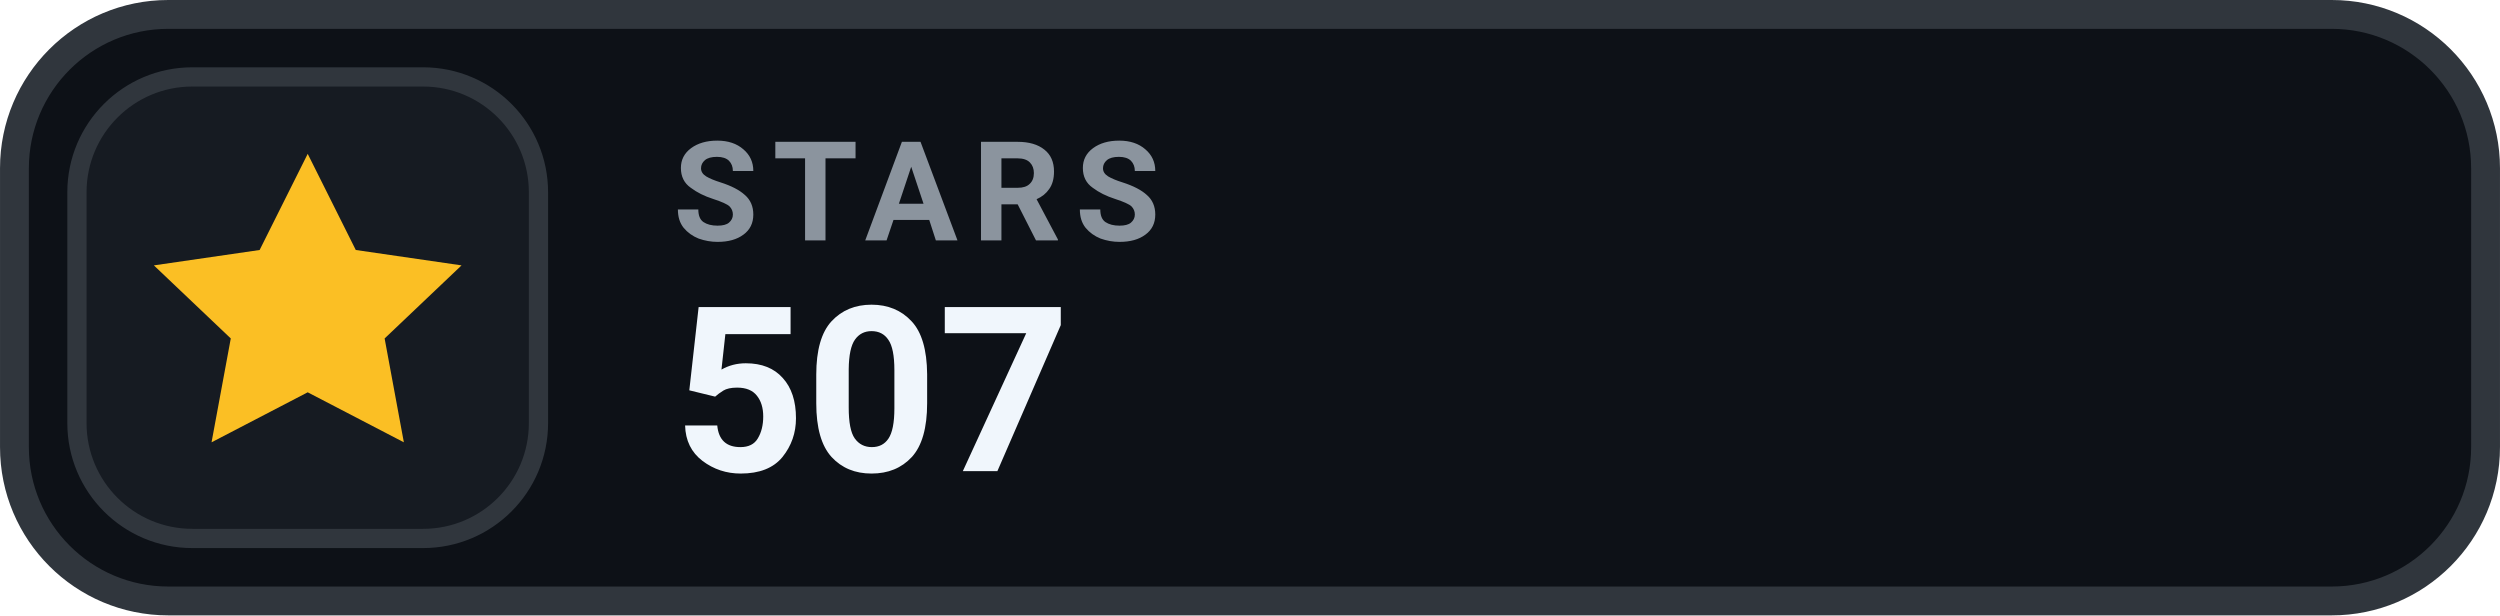
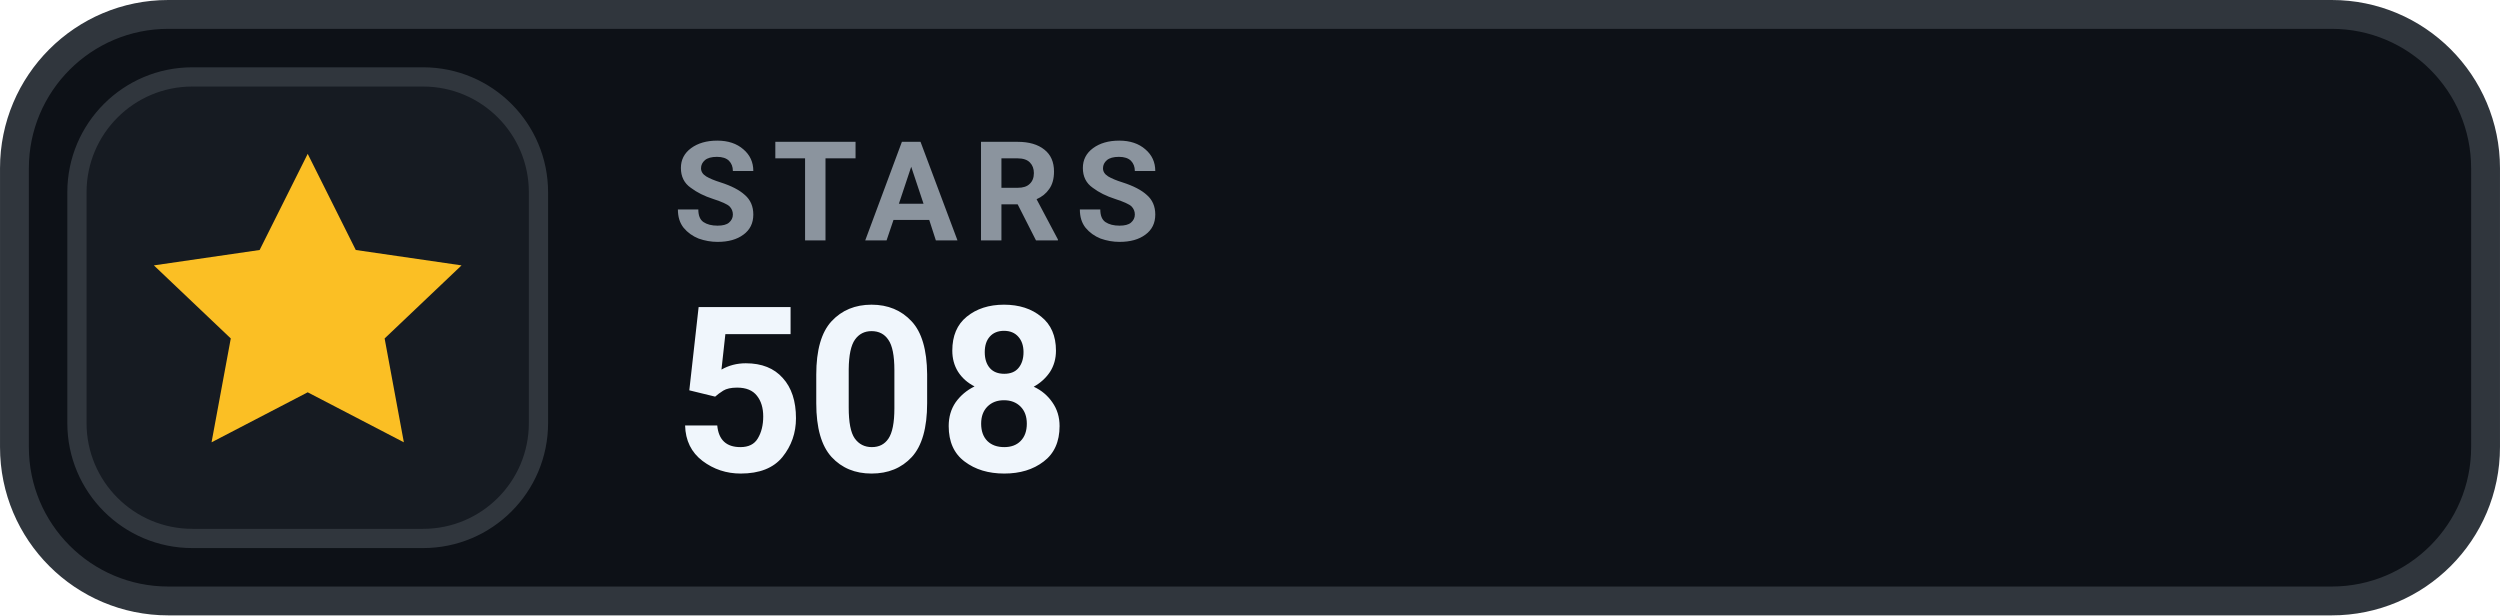
- <svg xmlns="http://www.w3.org/2000/svg" width="126" height="31.015" viewBox="0 0 130 32" role="img" aria-label="STARS 507">
+ <svg xmlns="http://www.w3.org/2000/svg" width="126" height="31.015" viewBox="0 0 130 32" role="img" aria-label="STARS 508">
  <rect x=".75" y=".75" width="128.5" height="30.5" rx="8" fill="#0D1117" stroke="#30363D" stroke-width="1.5" />
  <rect x="4" y="4" width="24" height="24" rx="6" fill="#161B22" stroke="#30363D" stroke-width="1" />
  <g transform="translate(16 16)" style="color:#FBBF24;">
    <path d="M0 -8 l2.5 5 5.5 .8 -4 3.8 1 5.4 -5 -2.6 -5 2.6 1 -5.4 -4 -3.8 5.5 -.8 Z" fill="currentColor" />
  </g>
  <text x="35" y="12.5" fill="#8B949E" font-family="-apple-system,BlinkMacSystemFont,'Segoe UI',Roboto,Helvetica,Arial,sans-serif" font-size="7.2" font-weight="700" letter-spacing=".75">STARS</text>
-   <text x="35" y="24.5" fill="#F0F6FC" font-family="-apple-system,BlinkMacSystemFont,'Segoe UI',Roboto,Helvetica,Arial,sans-serif" font-size="12" font-weight="700">507</text>
+   <text x="35" y="24.5" fill="#F0F6FC" font-family="-apple-system,BlinkMacSystemFont,'Segoe UI',Roboto,Helvetica,Arial,sans-serif" font-size="12" font-weight="700">508</text>
</svg>
